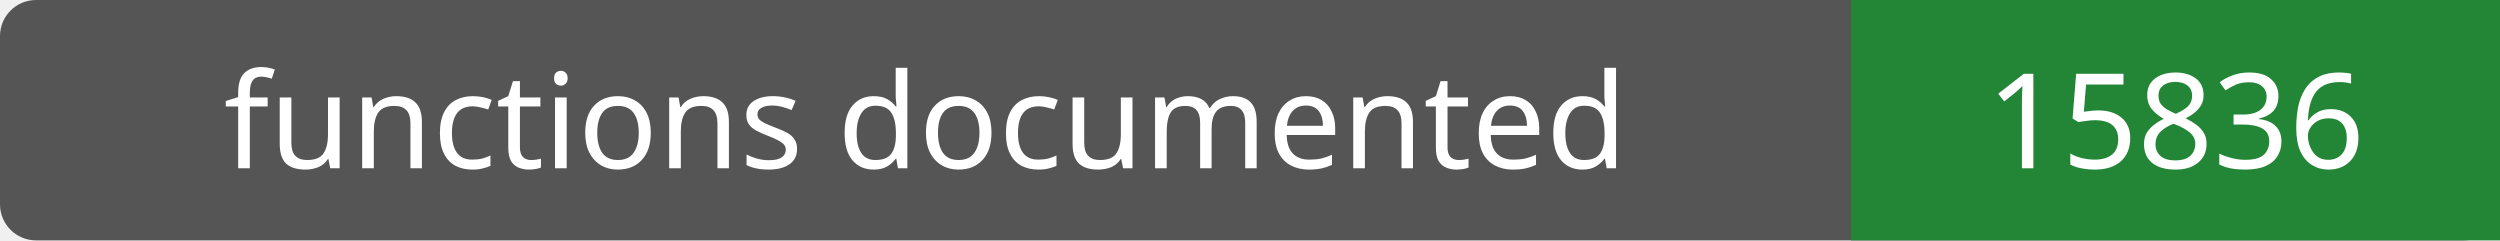
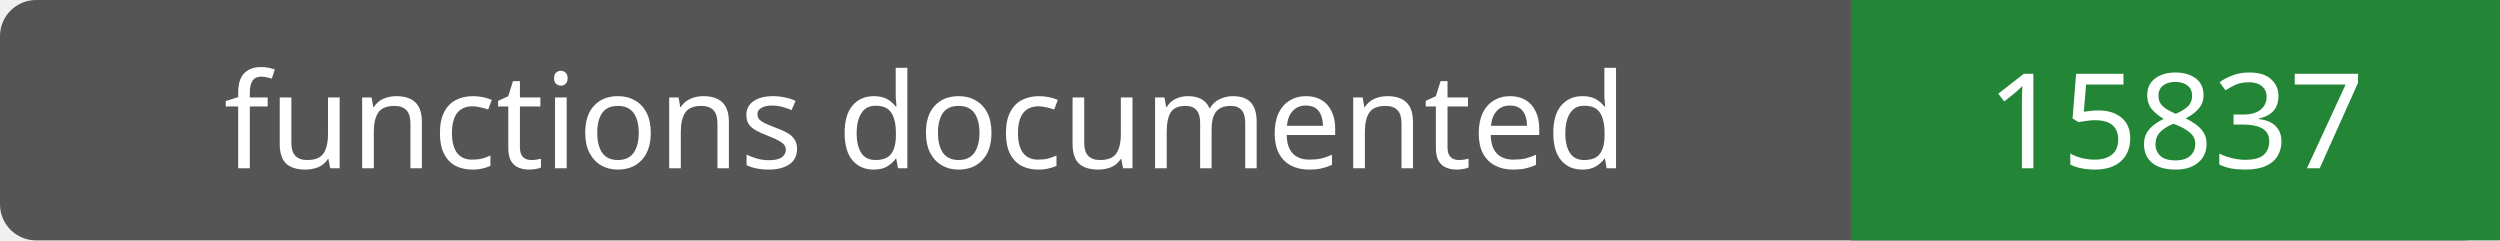
- <svg xmlns="http://www.w3.org/2000/svg" width="208" height="20" role="img" aria-label="functions documented: 15836">
+ <svg xmlns="http://www.w3.org/2000/svg" width="208" height="20" role="img" aria-label="functions documented: 15837">
  <rect width="208" height="20" rx="3" fill="#555" />
  <path fill="#238636" d="M154 0h54v20H154z" />
  <g fill="#fff" text-anchor="middle" font-family="Verdana,sans-serif" font-size="11">
    <text x="77.0" y="14">functions documented</text>
-     <text x="181.0" y="14">15836</text>
+     <text x="181.0" y="14">15837</text>
  </g>
</svg>
